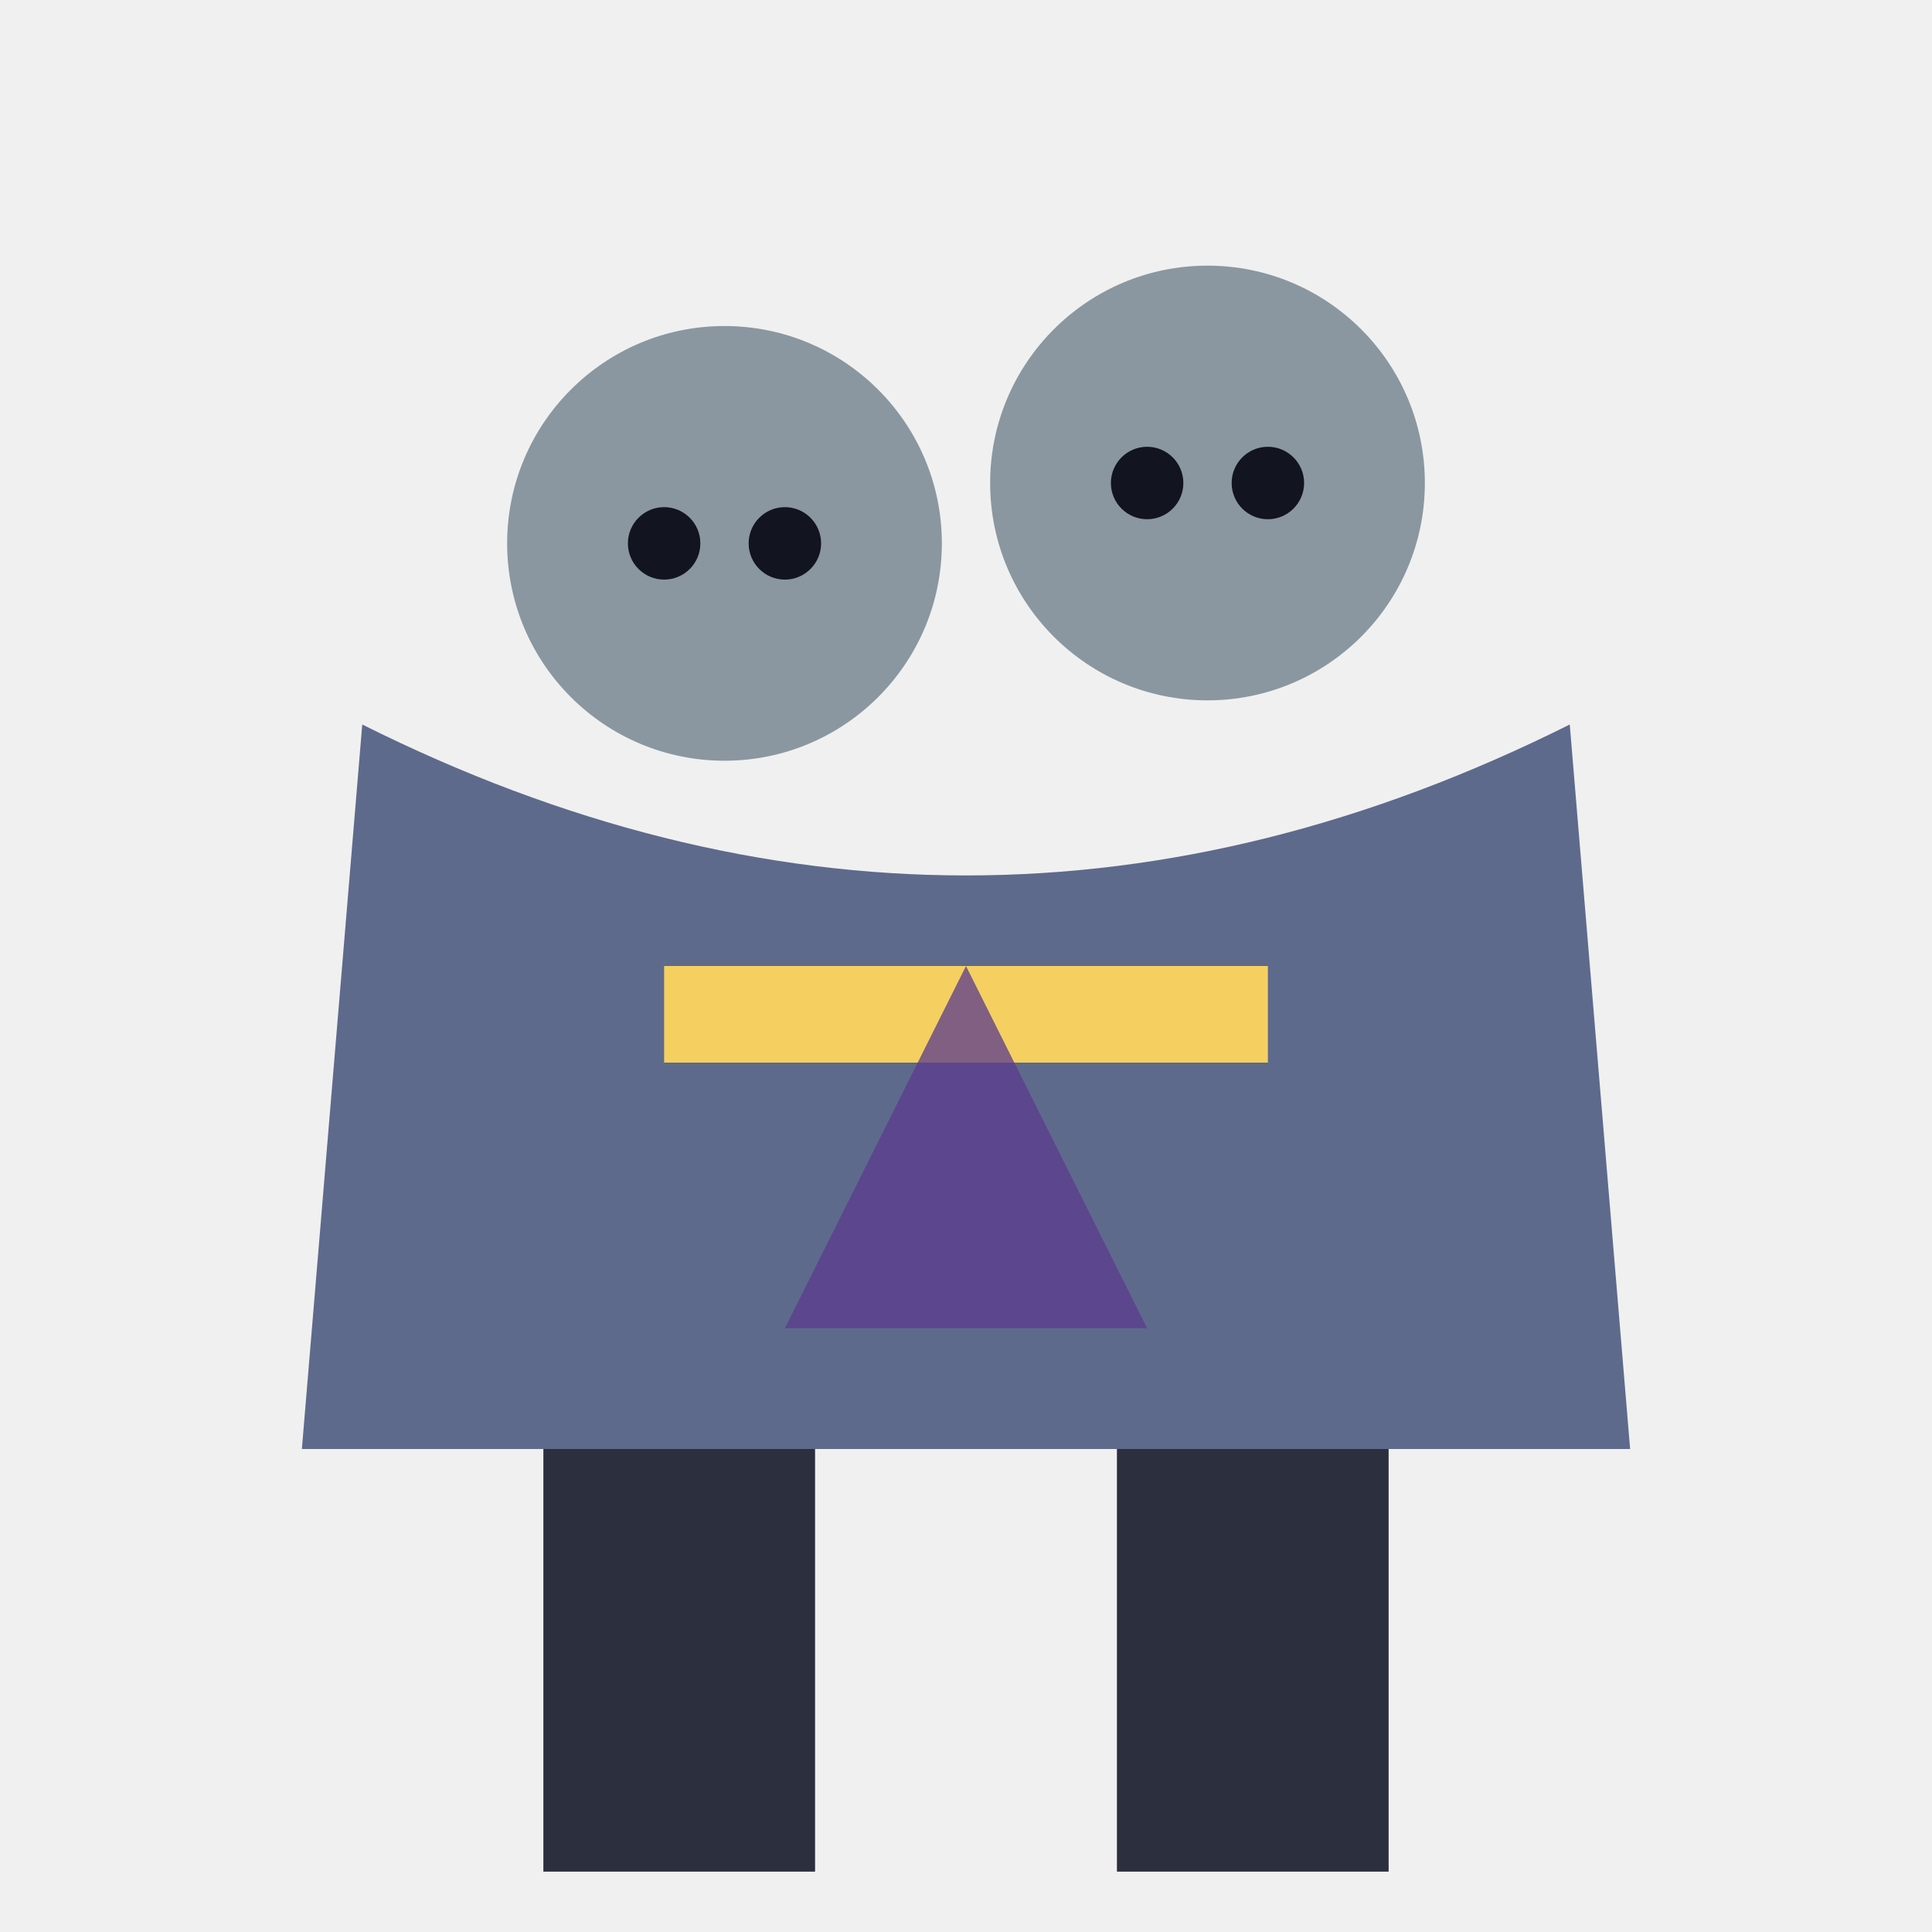
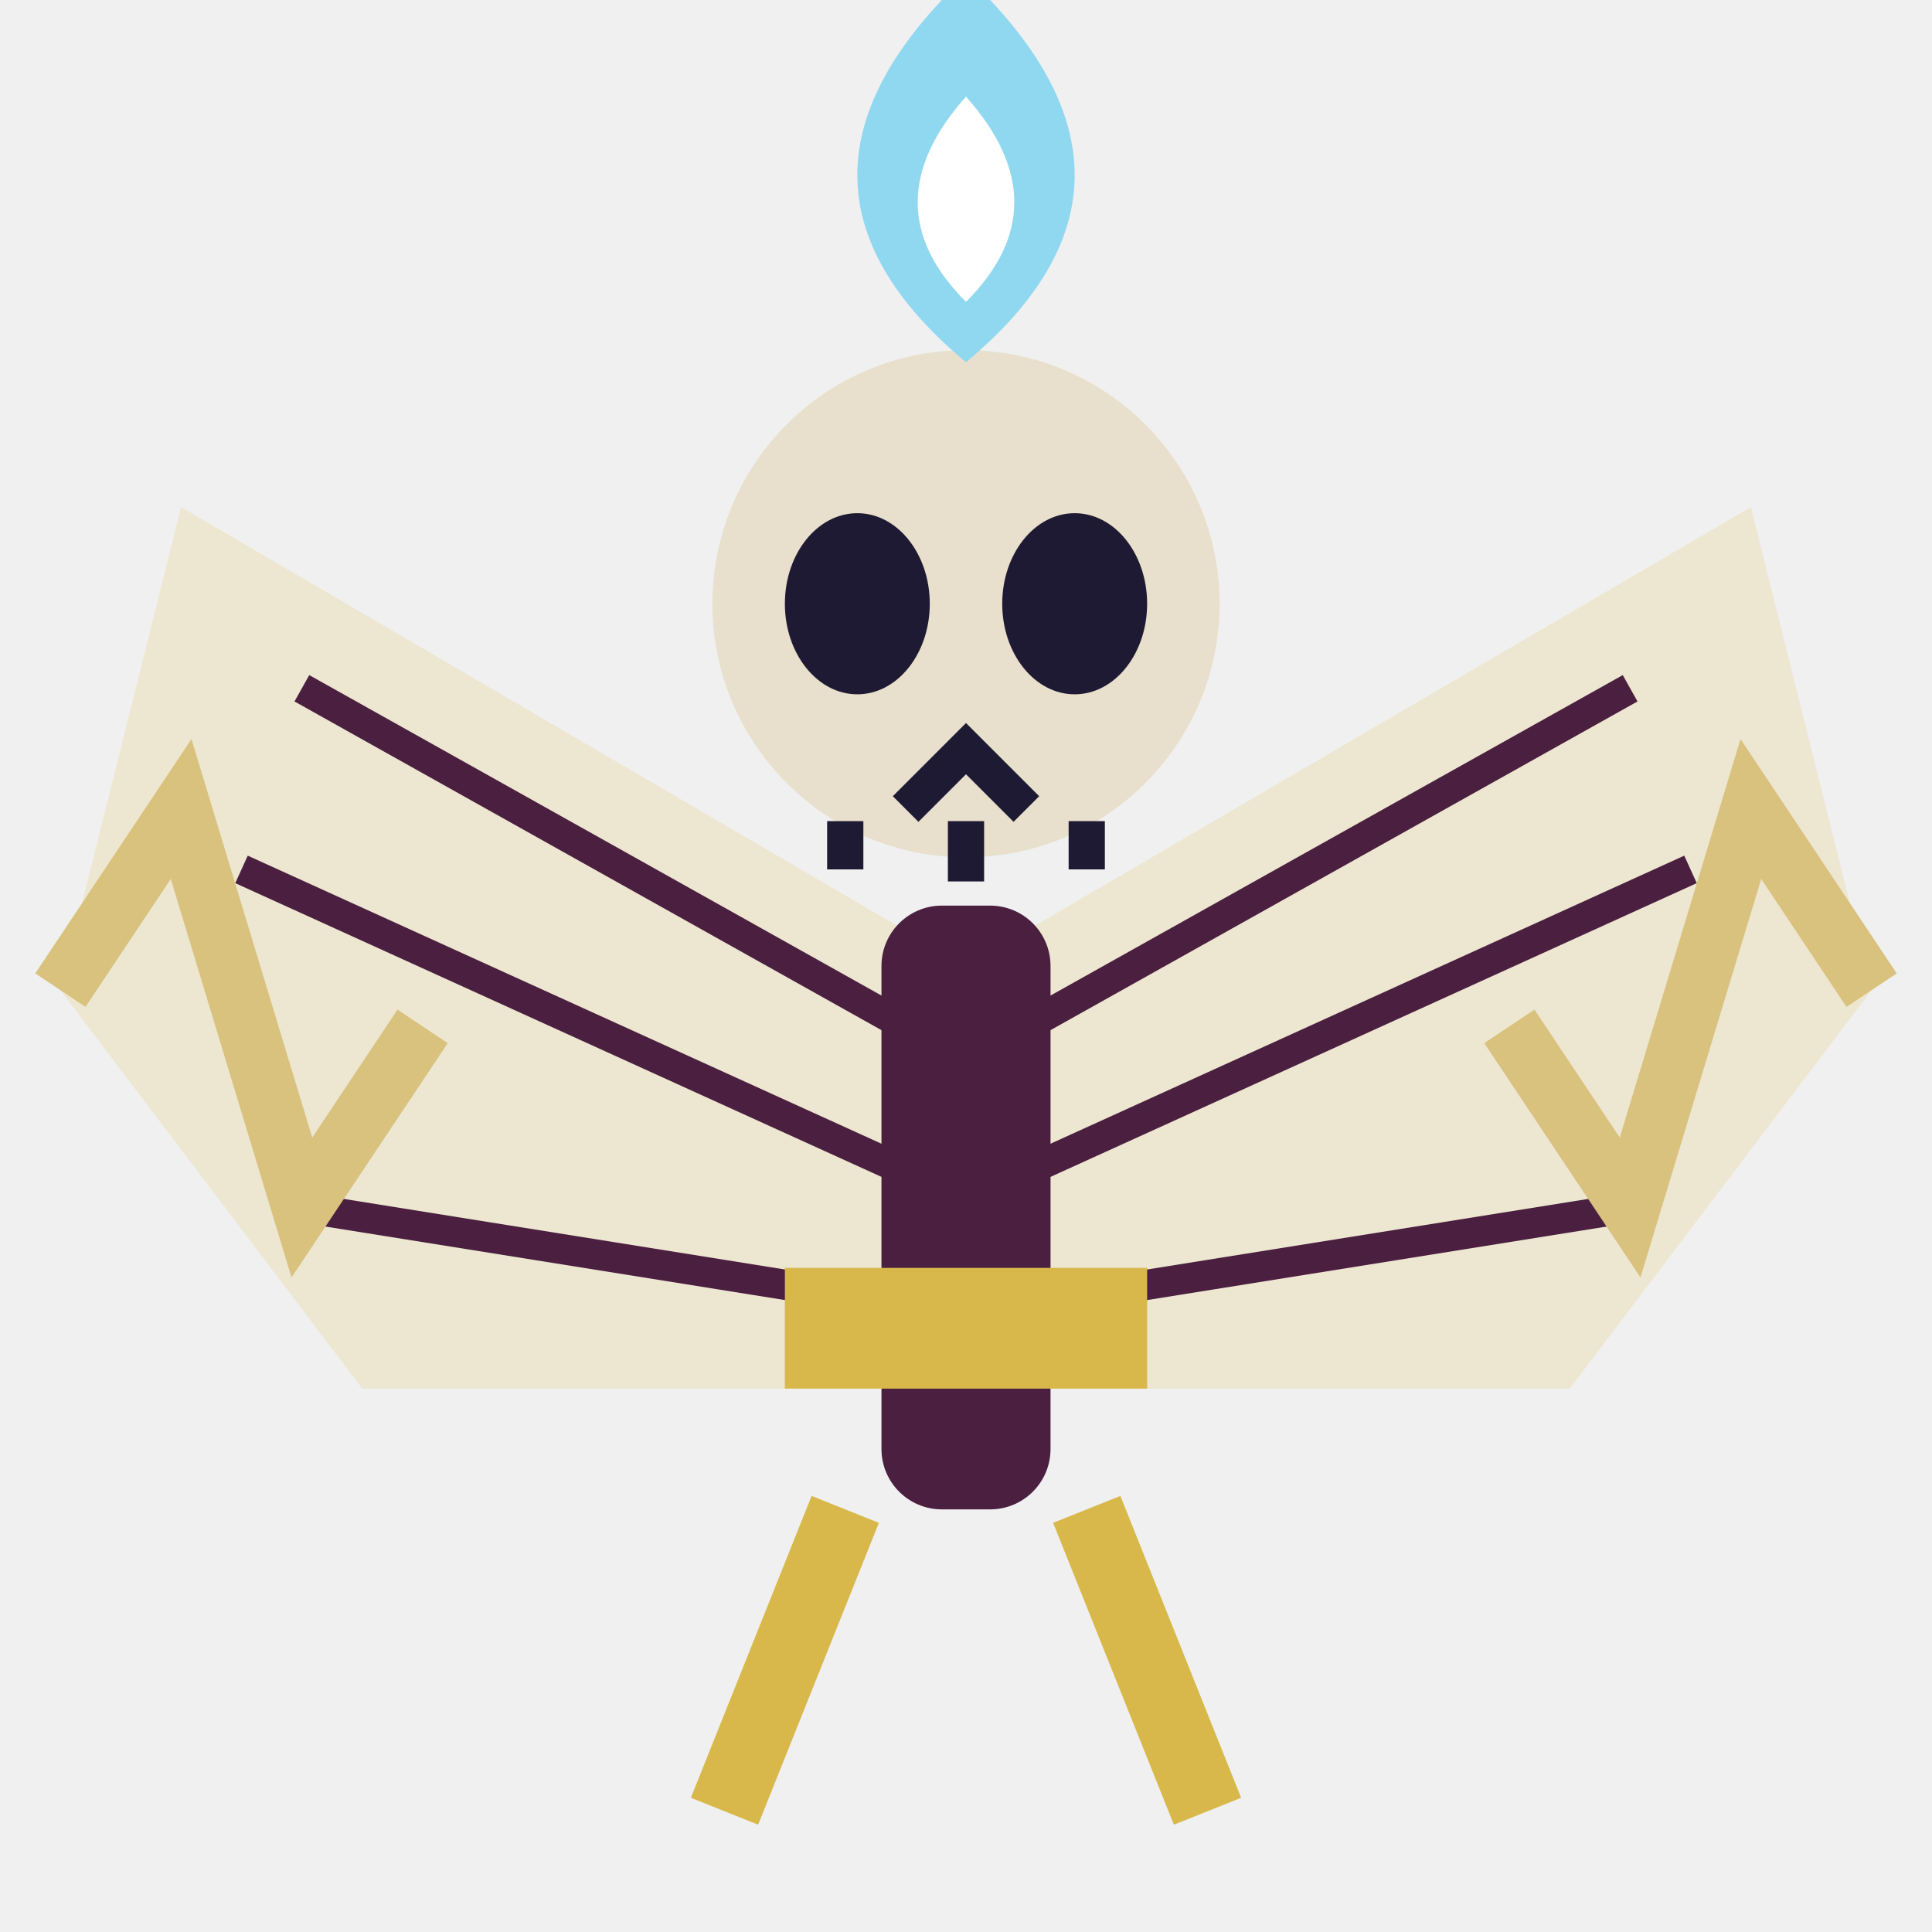
<svg xmlns="http://www.w3.org/2000/svg" viewBox="0 0 32 32">
-   <circle cx="12" cy="9" r="3.6" fill="#8A97A0" />
-   <circle cx="20" cy="8" r="3.6" fill="#8A97A0" />
-   <circle cx="11" cy="9" r="0.6" fill="#12141f" />
-   <circle cx="13" cy="9" r="0.6" fill="#12141f" />
-   <circle cx="19" cy="8" r="0.6" fill="#12141f" />
-   <circle cx="21" cy="8" r="0.6" fill="#12141f" />
-   <path d="M6,12 L5,24 L27,24 L26,12 Q16,17 6,12 Z" fill="#5E6A8C" />
-   <rect x="11" y="16" width="10" height="1.6" fill="#F5D061" />
-   <path d="M16,16 L13,22 L19,22 Z" fill="#5B3A8E" opacity="0.75" />
-   <rect x="9" y="24" width="4.5" height="7" fill="#2B2F3E" />
-   <rect x="18.5" y="24" width="4.5" height="7" fill="#2B2F3E" />
+   <path d="M16,16 L3,8.4 L1,16.4 L6,23 L16,23 Z" fill="#EDE6D0" />
+   <path d="M16,16 L29,8.4 L31,16.4 L26,23 L16,23 Z" fill="#EDE6D0" />
+   <path d="M5,11.4 L15,17 M4,14.4 L15,19.4 M5,20 L15,21.6 M27,11.4 L17,17 M28,14.4 L17,19.4 M27,20 L17,21.6" stroke="#4A1F40" stroke-width="0.5" />
+   <path d="M1,16.4 L3,13.4 L5,20 L7,17 M31,16.4 L29,13.4 L27,20 L25,17" stroke="#D9C27E" stroke-width="1" fill="none" />
+   <rect x="14.6" y="15" width="2.8" height="10" rx="1" fill="#4A1F40" />
+   <circle cx="16" cy="10" r="4.2" fill="#E8E0CC" />
+   <ellipse cx="14.2" cy="10" rx="1.2" ry="1.5" fill="#1E1A33" />
+   <ellipse cx="17.8" cy="10" rx="1.2" ry="1.5" fill="#1E1A33" />
+   <path d="M15,13.4 L16,12.4 L17,13.4 M14,14.4 V13.6 M16,14.6 V13.6 M18,14.4 V13.6" stroke="#1E1A33" stroke-width="0.6" fill="none" />
+   <path d="M16,-0.4 Q19.6,3 16,6 Q12.4,3 16,-0.4 Z" fill="#8FD8F0" />
+   <path d="M16,1.6 Q17.6,3.4 16,5 Q14.4,3.4 16,1.6 Z" fill="#FFFFFF" />
+   <rect x="13" y="21" width="6" height="2" fill="#D8B84A" />
+   <path d="M14,25 L12,30 M18,25 L20,30" stroke="#D8B84A" stroke-width="1.2" />
</svg>
